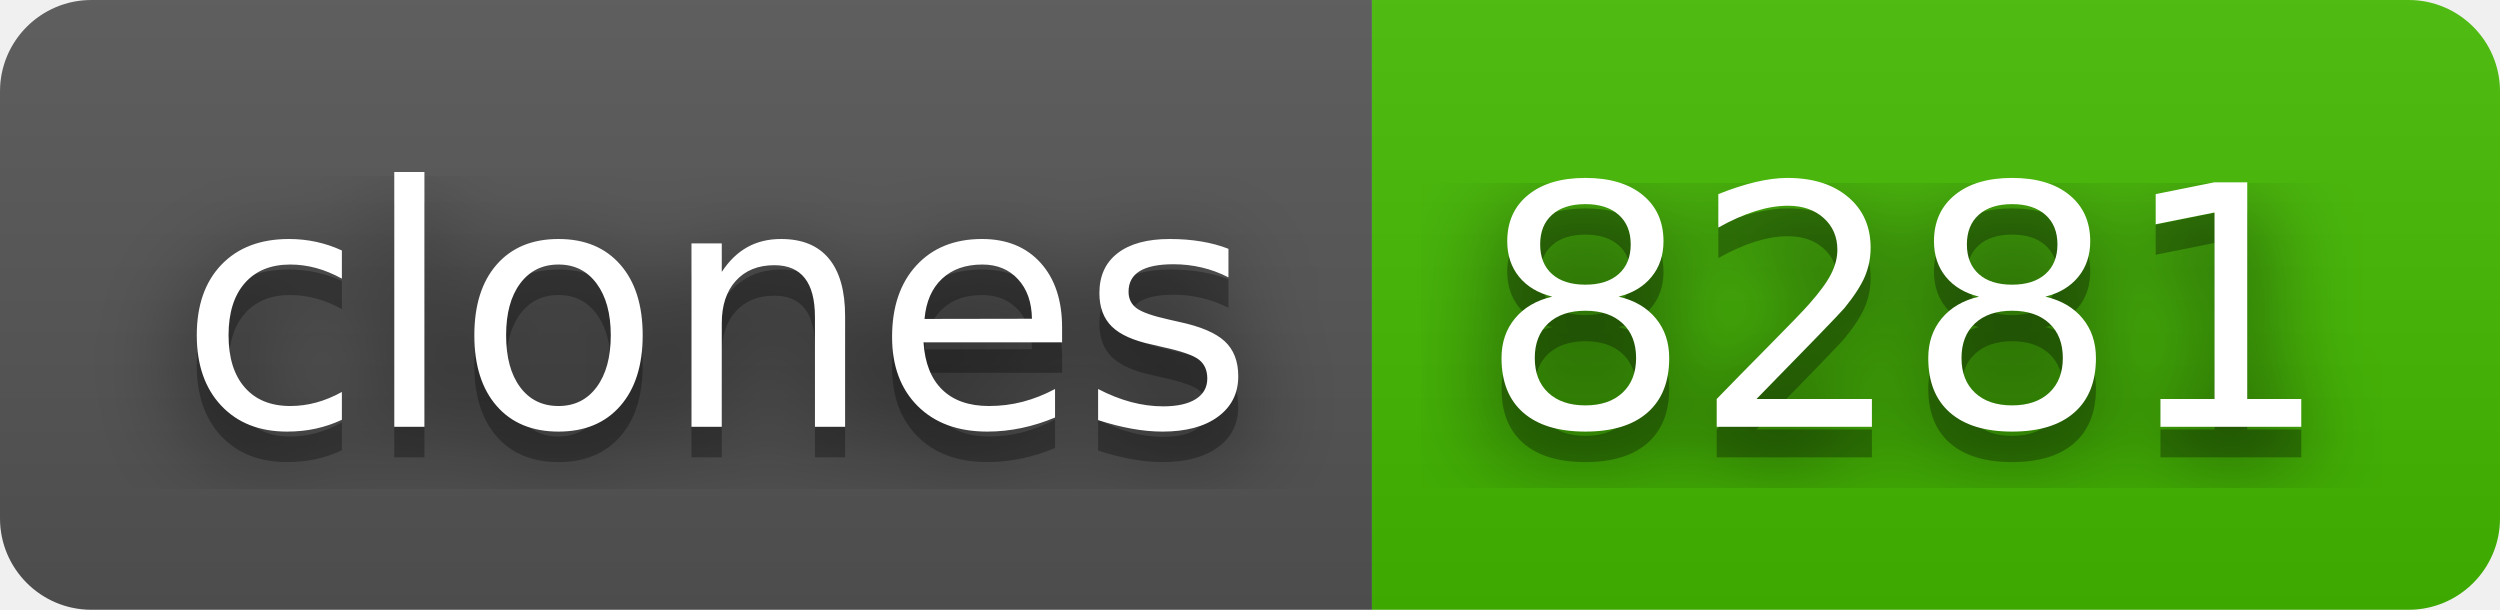
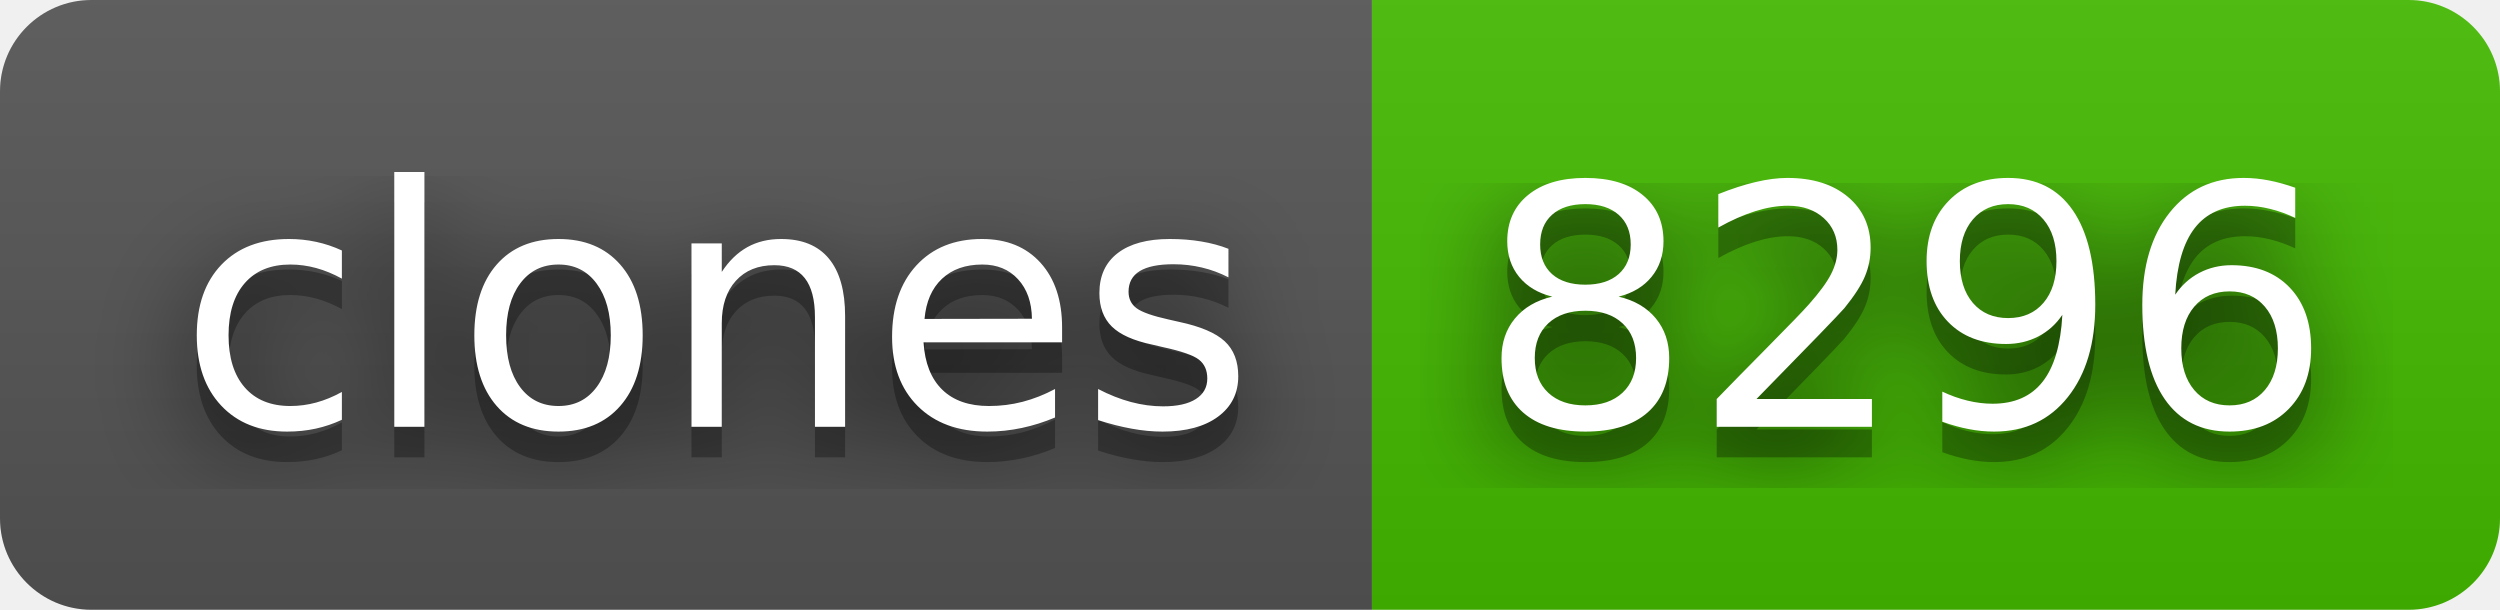
- <svg xmlns="http://www.w3.org/2000/svg" width="82" height="20" role="img" aria-label="clones: 8281">
+ <svg xmlns="http://www.w3.org/2000/svg" width="82" height="20" role="img" aria-label="clones: 8296">
  <filter id="blur">
    <feGaussianBlur stdDeviation="16" />
  </filter>
  <linearGradient id="s" x2="0" y2="100%">
    <stop offset="0" stop-color="#bbb" stop-opacity=".1" />
    <stop offset="1" stop-opacity=".1" />
  </linearGradient>
  <clipPath id="r">
    <rect width="82" height="20" rx="3" />
  </clipPath>
  <g clip-path="url(#r)">
    <rect width="45" height="20" fill="#555" />
    <rect x="45" width="37" height="20" fill="#4b0" />
    <rect width="82" height="20" fill="url(#s)" />
  </g>
  <g fill="#fff" text-anchor="middle" font-family="Verdana,Geneva,DejaVu Sans,sans-serif" text-rendering="geometricPrecision" font-size="110">
    <g transform="scale(.1)">
      <g aria-hidden="true" fill="#010101">
        <text x="235" y="150" fill-opacity=".8" filter="url(#blur)" textLength="350">clones</text>
        <text x="235" y="150" fill-opacity=".3" textLength="350">clones</text>
      </g>
      <text x="235" y="140" textLength="350">clones</text>
    </g>
    <g transform="scale(.1)">
      <g aria-hidden="true" fill="#010101">
-         <text x="625" y="150" fill-opacity=".8" filter="url(#blur)" textLength="270">8281</text>
-         <text x="625" y="150" fill-opacity=".3" textLength="270">8281</text>
+         <text x="625" y="150" fill-opacity=".8" filter="url(#blur)" textLength="270">8296</text>
+         <text x="625" y="150" fill-opacity=".3" textLength="270">8296</text>
      </g>
-       <text x="625" y="140" textLength="270">8281</text>
+       <text x="625" y="140" textLength="270">8296</text>
    </g>
  </g>
</svg>
